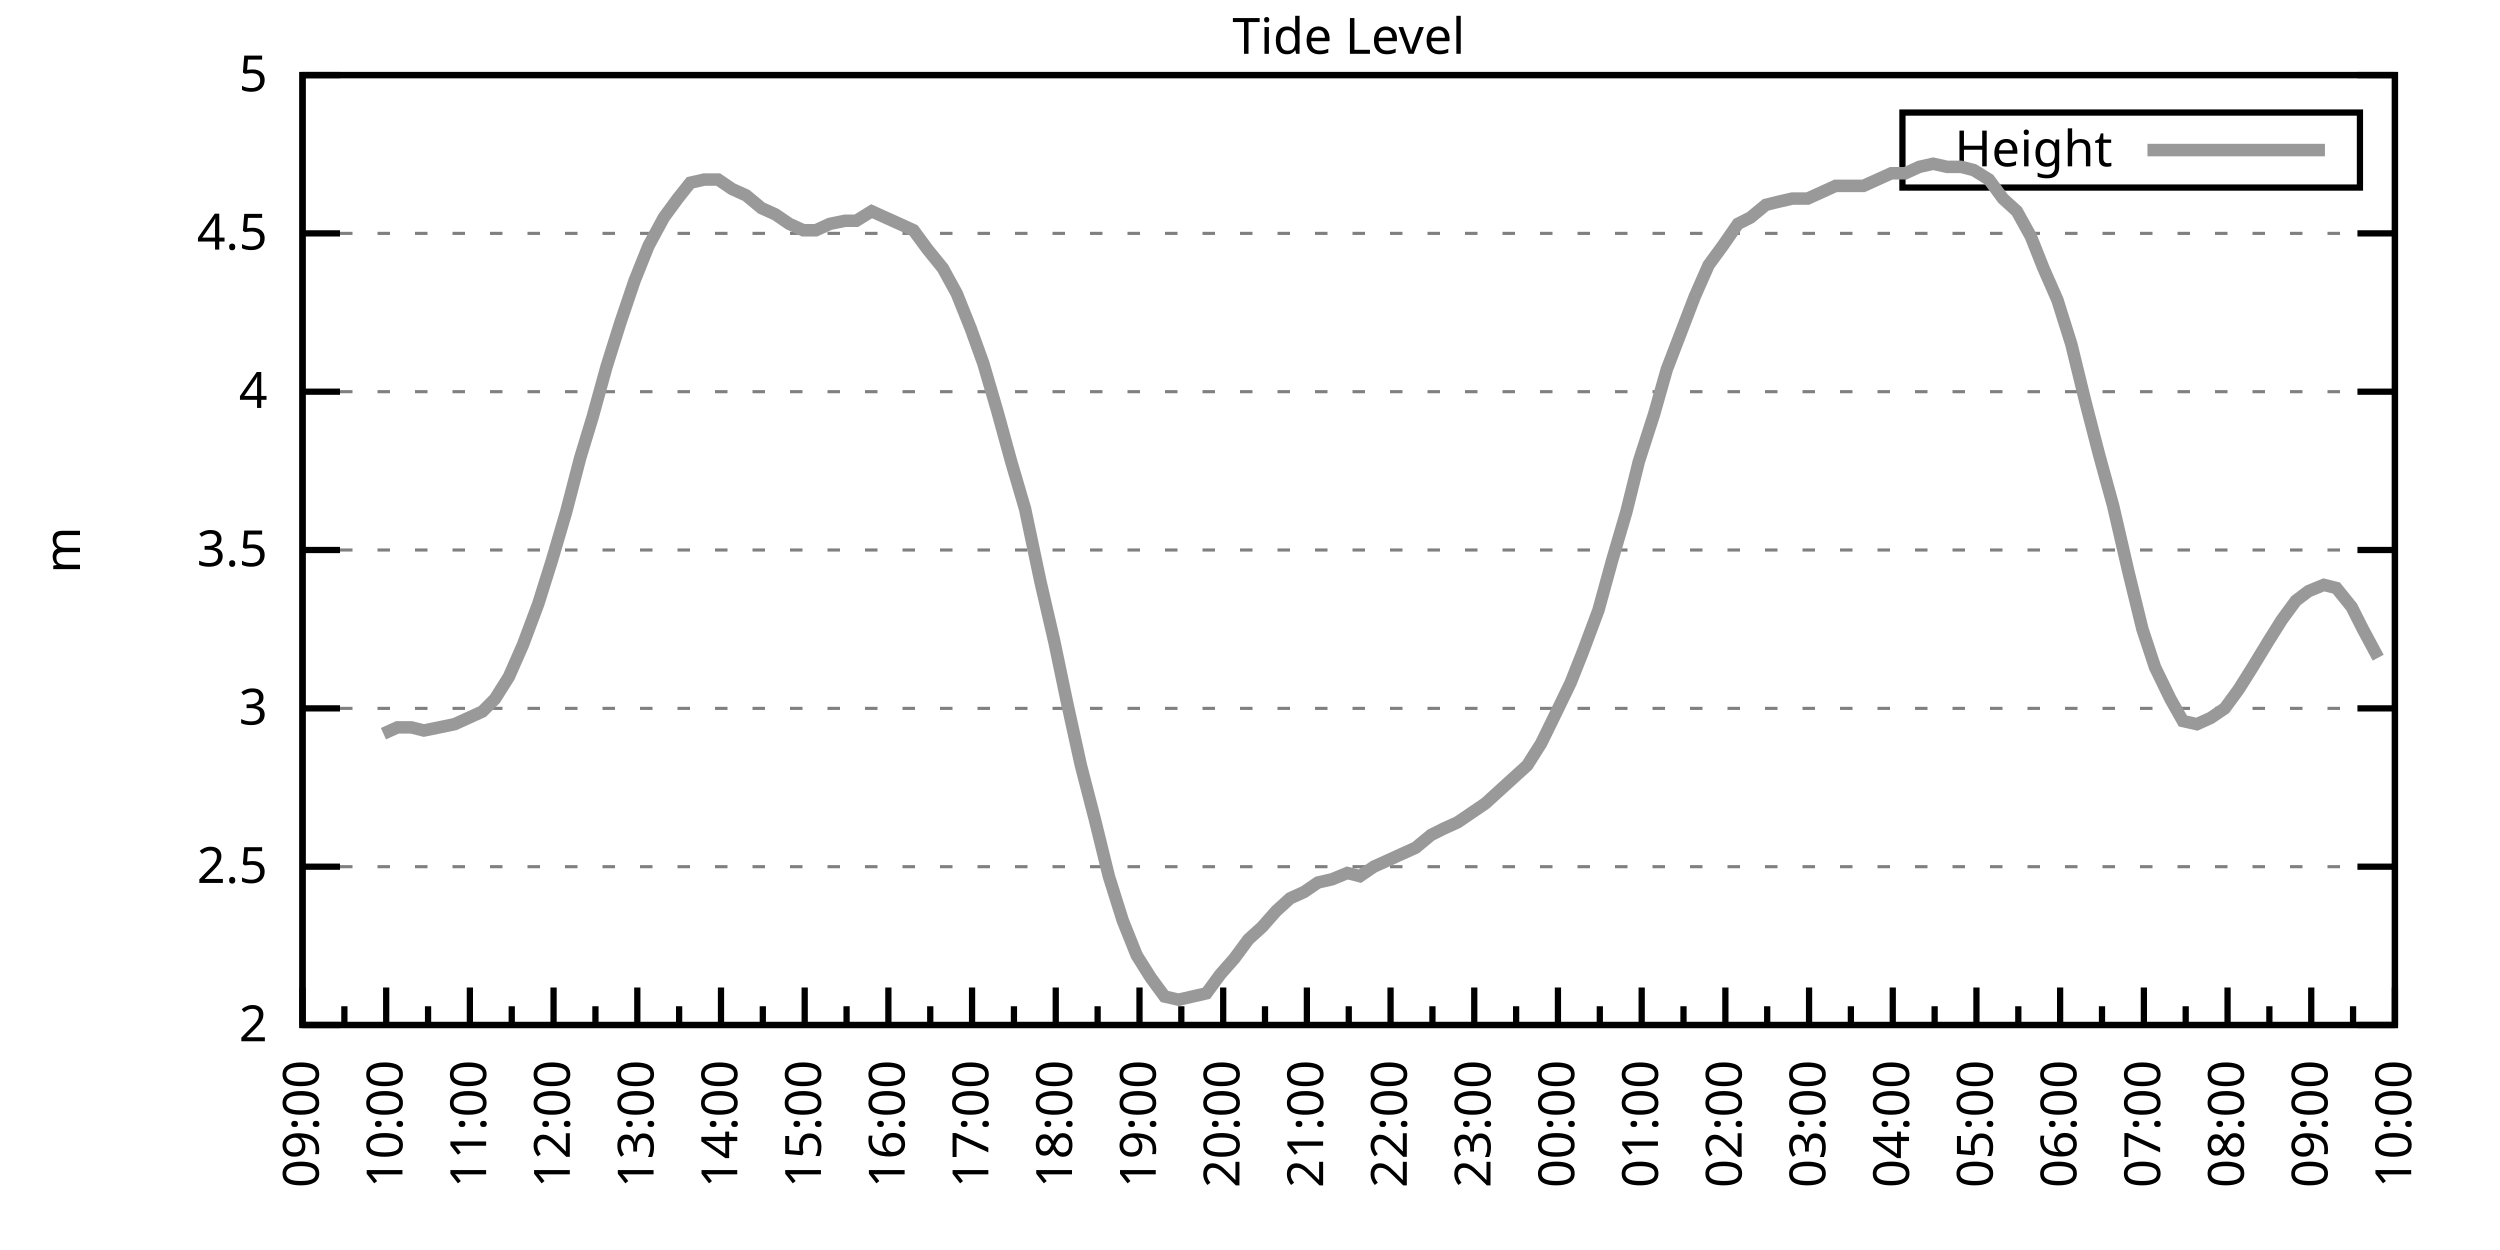
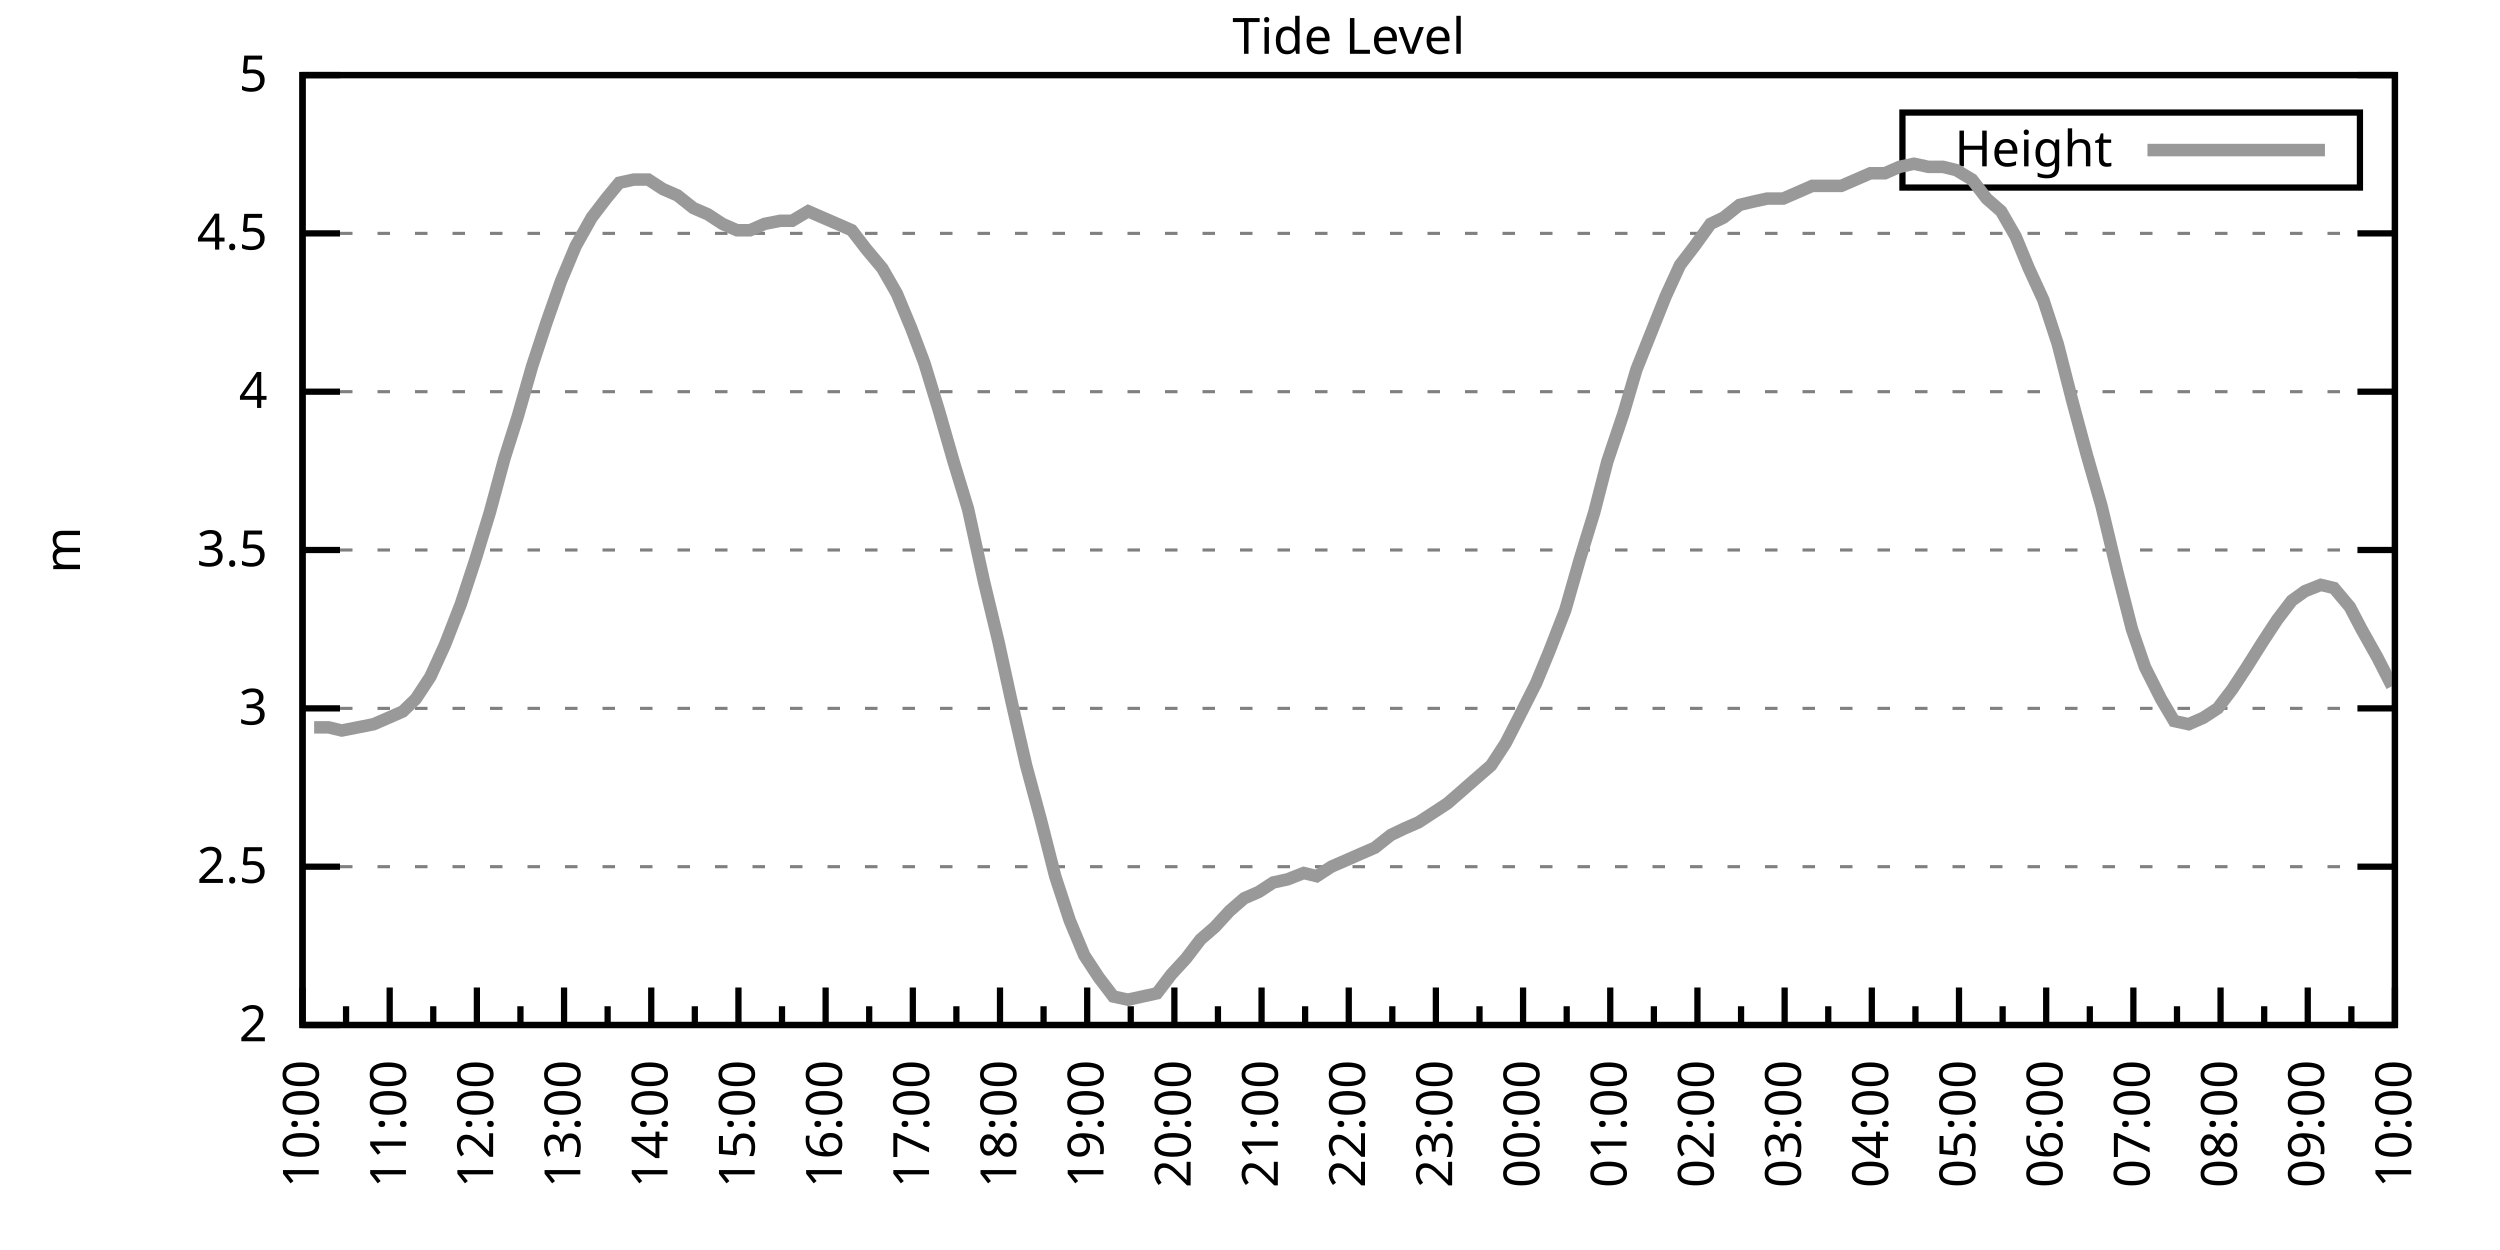
<svg xmlns="http://www.w3.org/2000/svg" xmlns:xlink="http://www.w3.org/1999/xlink" width="400" height="200" viewBox="0 0 400 200">
  <g id="gnuplot_canvas">
    <rect x="0" y="0" width="400" height="200" fill="none" />
    <defs>
      <circle id="gpDot" r="0.5" stroke-width="0.5" stroke="currentColor" />
      <path id="gpPt0" stroke-width="0.333" stroke="currentColor" d="M-1,0 h2 M0,-1 v2" />
      <path id="gpPt1" stroke-width="0.333" stroke="currentColor" d="M-1,-1 L1,1 M1,-1 L-1,1" />
      <path id="gpPt2" stroke-width="0.333" stroke="currentColor" d="M-1,0 L1,0 M0,-1 L0,1 M-1,-1 L1,1 M-1,1 L1,-1" />
      <rect id="gpPt3" stroke-width="0.333" stroke="currentColor" x="-1" y="-1" width="2" height="2" />
      <rect id="gpPt4" stroke-width="0.333" stroke="currentColor" fill="currentColor" x="-1" y="-1" width="2" height="2" />
      <circle id="gpPt5" stroke-width="0.333" stroke="currentColor" cx="0" cy="0" r="1" />
      <use xlink:href="#gpPt5" id="gpPt6" fill="currentColor" stroke="none" />
      <path id="gpPt7" stroke-width="0.333" stroke="currentColor" d="M0,-1.33 L-1.33,0.67 L1.33,0.67 z" />
      <use xlink:href="#gpPt7" id="gpPt8" fill="currentColor" stroke="none" />
      <use xlink:href="#gpPt7" id="gpPt9" stroke="currentColor" transform="rotate(180)" />
      <use xlink:href="#gpPt9" id="gpPt10" fill="currentColor" stroke="none" />
      <use xlink:href="#gpPt3" id="gpPt11" stroke="currentColor" transform="rotate(45)" />
      <use xlink:href="#gpPt11" id="gpPt12" fill="currentColor" stroke="none" />
      <path id="gpPt13" stroke-width="0.333" stroke="currentColor" d="M0,1.330 L1.265,0.411 L0.782,-1.067 L-0.782,-1.076 L-1.265,0.411 z" />
      <use xlink:href="#gpPt13" id="gpPt14" fill="currentColor" stroke="none" />
      <filter id="textbox" filterUnits="objectBoundingBox" x="0" y="0" height="1" width="1">
        <feFlood flood-color="white" flood-opacity="1" result="bgnd" />
        <feComposite in="SourceGraphic" in2="bgnd" operator="atop" />
      </filter>
      <filter id="greybox" filterUnits="objectBoundingBox" x="0" y="0" height="1" width="1">
        <feFlood flood-color="lightgrey" flood-opacity="1" result="grey" />
        <feComposite in="SourceGraphic" in2="grey" operator="atop" />
      </filter>
    </defs>
    <g fill="none" color="white" stroke="currentColor" stroke-width="1.00" stroke-linecap="butt" stroke-linejoin="miter">
</g>
    <g fill="none" color="black" stroke="currentColor" stroke-width="1.00" stroke-linecap="butt" stroke-linejoin="miter">
      <g stroke="none" shape-rendering="crispEdges">
        <polygon fill="rgb(255, 255, 255)" points="48.40,164.00 383.18,164.00 383.18,12.02 48.40,12.02 " />
      </g>
    </g>
    <g fill="none" color="black" stroke="currentColor" stroke-width="1.00" stroke-linecap="butt" stroke-linejoin="miter">
</g>
    <g fill="none" color="black" stroke="black" stroke-width="0.50" stroke-linecap="butt" stroke-linejoin="miter">
</g>
    <g fill="none" color="gray" stroke="currentColor" stroke-width="0.50" stroke-linecap="butt" stroke-linejoin="miter">
      <path stroke="gray" stroke-dasharray="2,4" class="gridline" d="M48.40,164.00 L383.19,164.00  " />
    </g>
    <g fill="none" color="gray" stroke="gray" stroke-width="1.00" stroke-linecap="butt" stroke-linejoin="miter">
</g>
    <g fill="none" color="black" stroke="currentColor" stroke-width="1.00" stroke-linecap="butt" stroke-linejoin="miter">
      <path stroke="black" d="M48.40,164.00 L54.40,164.00 M383.19,164.00 L377.19,164.00  " />
      <g transform="translate(42.80,166.60)" stroke="none" fill="black" font-family="Sans" font-size="8.00" text-anchor="end">
        <text>
          <tspan font-family="Sans"> 2</tspan>
        </text>
      </g>
    </g>
    <g fill="none" color="black" stroke="currentColor" stroke-width="1.00" stroke-linecap="butt" stroke-linejoin="miter">
</g>
    <g fill="none" color="black" stroke="black" stroke-width="0.50" stroke-linecap="butt" stroke-linejoin="miter">
</g>
    <g fill="none" color="gray" stroke="currentColor" stroke-width="0.50" stroke-linecap="butt" stroke-linejoin="miter">
      <path stroke="gray" stroke-dasharray="2,4" class="gridline" d="M48.40,138.67 L383.19,138.67  " />
    </g>
    <g fill="none" color="gray" stroke="gray" stroke-width="1.00" stroke-linecap="butt" stroke-linejoin="miter">
</g>
    <g fill="none" color="black" stroke="currentColor" stroke-width="1.00" stroke-linecap="butt" stroke-linejoin="miter">
      <path stroke="black" d="M48.40,138.67 L54.40,138.67 M383.19,138.67 L377.19,138.67  " />
      <g transform="translate(42.80,141.27)" stroke="none" fill="black" font-family="Sans" font-size="8.00" text-anchor="end">
        <text>
          <tspan font-family="Sans"> 2.5</tspan>
        </text>
      </g>
    </g>
    <g fill="none" color="black" stroke="currentColor" stroke-width="1.00" stroke-linecap="butt" stroke-linejoin="miter">
</g>
    <g fill="none" color="black" stroke="black" stroke-width="0.50" stroke-linecap="butt" stroke-linejoin="miter">
</g>
    <g fill="none" color="gray" stroke="currentColor" stroke-width="0.50" stroke-linecap="butt" stroke-linejoin="miter">
      <path stroke="gray" stroke-dasharray="2,4" class="gridline" d="M48.40,113.34 L383.19,113.34  " />
    </g>
    <g fill="none" color="gray" stroke="gray" stroke-width="1.00" stroke-linecap="butt" stroke-linejoin="miter">
</g>
    <g fill="none" color="black" stroke="currentColor" stroke-width="1.00" stroke-linecap="butt" stroke-linejoin="miter">
      <path stroke="black" d="M48.40,113.34 L54.40,113.34 M383.19,113.34 L377.19,113.34  " />
      <g transform="translate(42.80,115.94)" stroke="none" fill="black" font-family="Sans" font-size="8.00" text-anchor="end">
        <text>
          <tspan font-family="Sans"> 3</tspan>
        </text>
      </g>
    </g>
    <g fill="none" color="black" stroke="currentColor" stroke-width="1.00" stroke-linecap="butt" stroke-linejoin="miter">
</g>
    <g fill="none" color="black" stroke="black" stroke-width="0.50" stroke-linecap="butt" stroke-linejoin="miter">
</g>
    <g fill="none" color="gray" stroke="currentColor" stroke-width="0.50" stroke-linecap="butt" stroke-linejoin="miter">
      <path stroke="gray" stroke-dasharray="2,4" class="gridline" d="M48.40,88.00 L383.19,88.00  " />
    </g>
    <g fill="none" color="gray" stroke="gray" stroke-width="1.00" stroke-linecap="butt" stroke-linejoin="miter">
</g>
    <g fill="none" color="black" stroke="currentColor" stroke-width="1.00" stroke-linecap="butt" stroke-linejoin="miter">
      <path stroke="black" d="M48.40,88.00 L54.40,88.00 M383.19,88.00 L377.19,88.00  " />
      <g transform="translate(42.80,90.60)" stroke="none" fill="black" font-family="Sans" font-size="8.00" text-anchor="end">
        <text>
          <tspan font-family="Sans"> 3.5</tspan>
        </text>
      </g>
    </g>
    <g fill="none" color="black" stroke="currentColor" stroke-width="1.00" stroke-linecap="butt" stroke-linejoin="miter">
</g>
    <g fill="none" color="black" stroke="black" stroke-width="0.50" stroke-linecap="butt" stroke-linejoin="miter">
</g>
    <g fill="none" color="gray" stroke="currentColor" stroke-width="0.50" stroke-linecap="butt" stroke-linejoin="miter">
      <path stroke="gray" stroke-dasharray="2,4" class="gridline" d="M48.40,62.67 L383.19,62.67  " />
    </g>
    <g fill="none" color="gray" stroke="gray" stroke-width="1.00" stroke-linecap="butt" stroke-linejoin="miter">
</g>
    <g fill="none" color="black" stroke="currentColor" stroke-width="1.00" stroke-linecap="butt" stroke-linejoin="miter">
      <path stroke="black" d="M48.40,62.67 L54.40,62.67 M383.19,62.67 L377.19,62.67  " />
      <g transform="translate(42.80,65.27)" stroke="none" fill="black" font-family="Sans" font-size="8.00" text-anchor="end">
        <text>
          <tspan font-family="Sans"> 4</tspan>
        </text>
      </g>
    </g>
    <g fill="none" color="black" stroke="currentColor" stroke-width="1.00" stroke-linecap="butt" stroke-linejoin="miter">
</g>
    <g fill="none" color="black" stroke="black" stroke-width="0.50" stroke-linecap="butt" stroke-linejoin="miter">
</g>
    <g fill="none" color="gray" stroke="currentColor" stroke-width="0.50" stroke-linecap="butt" stroke-linejoin="miter">
      <path stroke="gray" stroke-dasharray="2,4" class="gridline" d="M48.40,37.34 L383.19,37.34  " />
    </g>
    <g fill="none" color="gray" stroke="gray" stroke-width="1.00" stroke-linecap="butt" stroke-linejoin="miter">
</g>
    <g fill="none" color="black" stroke="currentColor" stroke-width="1.00" stroke-linecap="butt" stroke-linejoin="miter">
      <path stroke="black" d="M48.40,37.34 L54.40,37.34 M383.19,37.34 L377.19,37.34  " />
      <g transform="translate(42.80,39.94)" stroke="none" fill="black" font-family="Sans" font-size="8.00" text-anchor="end">
        <text>
          <tspan font-family="Sans"> 4.5</tspan>
        </text>
      </g>
    </g>
    <g fill="none" color="black" stroke="currentColor" stroke-width="1.00" stroke-linecap="butt" stroke-linejoin="miter">
</g>
    <g fill="none" color="black" stroke="black" stroke-width="0.50" stroke-linecap="butt" stroke-linejoin="miter">
</g>
    <g fill="none" color="gray" stroke="currentColor" stroke-width="0.50" stroke-linecap="butt" stroke-linejoin="miter">
      <path stroke="gray" stroke-dasharray="2,4" class="gridline" d="M48.40,12.01 L383.19,12.01  " />
    </g>
    <g fill="none" color="gray" stroke="gray" stroke-width="1.00" stroke-linecap="butt" stroke-linejoin="miter">
</g>
    <g fill="none" color="black" stroke="currentColor" stroke-width="1.00" stroke-linecap="butt" stroke-linejoin="miter">
      <path stroke="black" d="M48.40,12.01 L54.40,12.01 M383.19,12.01 L377.19,12.01  " />
      <g transform="translate(42.80,14.61)" stroke="none" fill="black" font-family="Sans" font-size="8.00" text-anchor="end">
        <text>
          <tspan font-family="Sans"> 5</tspan>
        </text>
      </g>
    </g>
    <g fill="none" color="black" stroke="currentColor" stroke-width="1.00" stroke-linecap="butt" stroke-linejoin="miter">
      <path stroke="black" d="M48.40,164.00 L48.40,158.00  " />
      <g transform="translate(51.00,169.60) rotate(270)" stroke="none" fill="black" font-family="Sans" font-size="8.00" text-anchor="end">
        <text>
+           <tspan font-family="Sans">10:00</tspan>
+         </text>
+       </g>
+     </g>
+     <g fill="none" color="black" stroke="currentColor" stroke-width="1.00" stroke-linecap="butt" stroke-linejoin="miter">
+       <path stroke="black" d="M55.37,164.00 L55.37,161.00 M62.35,164.00 L62.35,158.00  " />
+       <g transform="translate(64.95,169.60) rotate(270)" stroke="none" fill="black" font-family="Sans" font-size="8.00" text-anchor="end">
+         <text>
+           <tspan font-family="Sans">11:00</tspan>
+         </text>
+       </g>
+     </g>
+     <g fill="none" color="black" stroke="currentColor" stroke-width="1.00" stroke-linecap="butt" stroke-linejoin="miter">
+       <path stroke="black" d="M69.32,164.00 L69.32,161.00 M76.30,164.00 L76.30,158.00  " />
+       <g transform="translate(78.90,169.60) rotate(270)" stroke="none" fill="black" font-family="Sans" font-size="8.00" text-anchor="end">
+         <text>
+           <tspan font-family="Sans">12:00</tspan>
+         </text>
+       </g>
+     </g>
+     <g fill="none" color="black" stroke="currentColor" stroke-width="1.00" stroke-linecap="butt" stroke-linejoin="miter">
+       <path stroke="black" d="M83.27,164.00 L83.27,161.00 M90.25,164.00 L90.25,158.00  " />
+       <g transform="translate(92.85,169.60) rotate(270)" stroke="none" fill="black" font-family="Sans" font-size="8.00" text-anchor="end">
+         <text>
+           <tspan font-family="Sans">13:00</tspan>
+         </text>
+       </g>
+     </g>
+     <g fill="none" color="black" stroke="currentColor" stroke-width="1.00" stroke-linecap="butt" stroke-linejoin="miter">
+       <path stroke="black" d="M97.22,164.00 L97.22,161.00 M104.20,164.00 L104.20,158.00  " />
+       <g transform="translate(106.80,169.60) rotate(270)" stroke="none" fill="black" font-family="Sans" font-size="8.00" text-anchor="end">
+         <text>
+           <tspan font-family="Sans">14:00</tspan>
+         </text>
+       </g>
+     </g>
+     <g fill="none" color="black" stroke="currentColor" stroke-width="1.00" stroke-linecap="butt" stroke-linejoin="miter">
+       <path stroke="black" d="M111.17,164.00 L111.17,161.00 M118.15,164.00 L118.15,158.00  " />
+       <g transform="translate(120.75,169.60) rotate(270)" stroke="none" fill="black" font-family="Sans" font-size="8.00" text-anchor="end">
+         <text>
+           <tspan font-family="Sans">15:00</tspan>
+         </text>
+       </g>
+     </g>
+     <g fill="none" color="black" stroke="currentColor" stroke-width="1.00" stroke-linecap="butt" stroke-linejoin="miter">
+       <path stroke="black" d="M125.12,164.00 L125.12,161.00 M132.10,164.00 L132.10,158.00  " />
+       <g transform="translate(134.70,169.60) rotate(270)" stroke="none" fill="black" font-family="Sans" font-size="8.00" text-anchor="end">
+         <text>
+           <tspan font-family="Sans">16:00</tspan>
+         </text>
+       </g>
+     </g>
+     <g fill="none" color="black" stroke="currentColor" stroke-width="1.00" stroke-linecap="butt" stroke-linejoin="miter">
+       <path stroke="black" d="M139.07,164.00 L139.07,161.00 M146.05,164.00 L146.05,158.00  " />
+       <g transform="translate(148.65,169.60) rotate(270)" stroke="none" fill="black" font-family="Sans" font-size="8.00" text-anchor="end">
+         <text>
+           <tspan font-family="Sans">17:00</tspan>
+         </text>
+       </g>
+     </g>
+     <g fill="none" color="black" stroke="currentColor" stroke-width="1.00" stroke-linecap="butt" stroke-linejoin="miter">
+       <path stroke="black" d="M153.02,164.00 L153.02,161.00 M160.00,164.00 L160.00,158.00  " />
+       <g transform="translate(162.60,169.60) rotate(270)" stroke="none" fill="black" font-family="Sans" font-size="8.00" text-anchor="end">
+         <text>
+           <tspan font-family="Sans">18:00</tspan>
+         </text>
+       </g>
+     </g>
+     <g fill="none" color="black" stroke="currentColor" stroke-width="1.00" stroke-linecap="butt" stroke-linejoin="miter">
+       <path stroke="black" d="M166.97,164.00 L166.97,161.00 M173.95,164.00 L173.95,158.00  " />
+       <g transform="translate(176.55,169.60) rotate(270)" stroke="none" fill="black" font-family="Sans" font-size="8.00" text-anchor="end">
+         <text>
+           <tspan font-family="Sans">19:00</tspan>
+         </text>
+       </g>
+     </g>
+     <g fill="none" color="black" stroke="currentColor" stroke-width="1.00" stroke-linecap="butt" stroke-linejoin="miter">
+       <path stroke="black" d="M180.92,164.00 L180.92,161.00 M187.90,164.00 L187.90,158.00  " />
+       <g transform="translate(190.50,169.60) rotate(270)" stroke="none" fill="black" font-family="Sans" font-size="8.00" text-anchor="end">
+         <text>
+           <tspan font-family="Sans">20:00</tspan>
+         </text>
+       </g>
+     </g>
+     <g fill="none" color="black" stroke="currentColor" stroke-width="1.00" stroke-linecap="butt" stroke-linejoin="miter">
+       <path stroke="black" d="M194.87,164.00 L194.87,161.00 M201.85,164.00 L201.85,158.00  " />
+       <g transform="translate(204.45,169.60) rotate(270)" stroke="none" fill="black" font-family="Sans" font-size="8.00" text-anchor="end">
+         <text>
+           <tspan font-family="Sans">21:00</tspan>
+         </text>
+       </g>
+     </g>
+     <g fill="none" color="black" stroke="currentColor" stroke-width="1.00" stroke-linecap="butt" stroke-linejoin="miter">
+       <path stroke="black" d="M208.82,164.00 L208.82,161.00 M215.80,164.00 L215.80,158.00  " />
+       <g transform="translate(218.40,169.60) rotate(270)" stroke="none" fill="black" font-family="Sans" font-size="8.00" text-anchor="end">
+         <text>
+           <tspan font-family="Sans">22:00</tspan>
+         </text>
+       </g>
+     </g>
+     <g fill="none" color="black" stroke="currentColor" stroke-width="1.00" stroke-linecap="butt" stroke-linejoin="miter">
+       <path stroke="black" d="M222.77,164.00 L222.77,161.00 M229.74,164.00 L229.74,158.00  " />
+       <g transform="translate(232.34,169.60) rotate(270)" stroke="none" fill="black" font-family="Sans" font-size="8.00" text-anchor="end">
+         <text>
+           <tspan font-family="Sans">23:00</tspan>
+         </text>
+       </g>
+     </g>
+     <g fill="none" color="black" stroke="currentColor" stroke-width="1.00" stroke-linecap="butt" stroke-linejoin="miter">
+       <path stroke="black" d="M236.72,164.00 L236.72,161.00 M243.69,164.00 L243.69,158.00  " />
+       <g transform="translate(246.29,169.60) rotate(270)" stroke="none" fill="black" font-family="Sans" font-size="8.00" text-anchor="end">
+         <text>
+           <tspan font-family="Sans">00:00</tspan>
+         </text>
+       </g>
+     </g>
+     <g fill="none" color="black" stroke="currentColor" stroke-width="1.00" stroke-linecap="butt" stroke-linejoin="miter">
+       <path stroke="black" d="M250.67,164.00 L250.67,161.00 M257.64,164.00 L257.64,158.00  " />
+       <g transform="translate(260.24,169.60) rotate(270)" stroke="none" fill="black" font-family="Sans" font-size="8.00" text-anchor="end">
+         <text>
+           <tspan font-family="Sans">01:00</tspan>
+         </text>
+       </g>
+     </g>
+     <g fill="none" color="black" stroke="currentColor" stroke-width="1.00" stroke-linecap="butt" stroke-linejoin="miter">
+       <path stroke="black" d="M264.62,164.00 L264.62,161.00 M271.59,164.00 L271.59,158.00  " />
+       <g transform="translate(274.19,169.60) rotate(270)" stroke="none" fill="black" font-family="Sans" font-size="8.00" text-anchor="end">
+         <text>
+           <tspan font-family="Sans">02:00</tspan>
+         </text>
+       </g>
+     </g>
+     <g fill="none" color="black" stroke="currentColor" stroke-width="1.00" stroke-linecap="butt" stroke-linejoin="miter">
+       <path stroke="black" d="M278.57,164.00 L278.57,161.00 M285.54,164.00 L285.54,158.00  " />
+       <g transform="translate(288.14,169.60) rotate(270)" stroke="none" fill="black" font-family="Sans" font-size="8.00" text-anchor="end">
+         <text>
+           <tspan font-family="Sans">03:00</tspan>
+         </text>
+       </g>
+     </g>
+     <g fill="none" color="black" stroke="currentColor" stroke-width="1.00" stroke-linecap="butt" stroke-linejoin="miter">
+       <path stroke="black" d="M292.52,164.00 L292.52,161.00 M299.49,164.00 L299.49,158.00  " />
+       <g transform="translate(302.09,169.60) rotate(270)" stroke="none" fill="black" font-family="Sans" font-size="8.00" text-anchor="end">
+         <text>
+           <tspan font-family="Sans">04:00</tspan>
+         </text>
+       </g>
+     </g>
+     <g fill="none" color="black" stroke="currentColor" stroke-width="1.00" stroke-linecap="butt" stroke-linejoin="miter">
+       <path stroke="black" d="M306.47,164.00 L306.47,161.00 M313.44,164.00 L313.44,158.00  " />
+       <g transform="translate(316.04,169.60) rotate(270)" stroke="none" fill="black" font-family="Sans" font-size="8.00" text-anchor="end">
+         <text>
+           <tspan font-family="Sans">05:00</tspan>
+         </text>
+       </g>
+     </g>
+     <g fill="none" color="black" stroke="currentColor" stroke-width="1.00" stroke-linecap="butt" stroke-linejoin="miter">
+       <path stroke="black" d="M320.42,164.00 L320.42,161.00 M327.39,164.00 L327.39,158.00  " />
+       <g transform="translate(329.99,169.60) rotate(270)" stroke="none" fill="black" font-family="Sans" font-size="8.00" text-anchor="end">
+         <text>
+           <tspan font-family="Sans">06:00</tspan>
+         </text>
+       </g>
+     </g>
+     <g fill="none" color="black" stroke="currentColor" stroke-width="1.00" stroke-linecap="butt" stroke-linejoin="miter">
+       <path stroke="black" d="M334.37,164.00 L334.37,161.00 M341.34,164.00 L341.34,158.00  " />
+       <g transform="translate(343.94,169.60) rotate(270)" stroke="none" fill="black" font-family="Sans" font-size="8.00" text-anchor="end">
+         <text>
+           <tspan font-family="Sans">07:00</tspan>
+         </text>
+       </g>
+     </g>
+     <g fill="none" color="black" stroke="currentColor" stroke-width="1.00" stroke-linecap="butt" stroke-linejoin="miter">
+       <path stroke="black" d="M348.32,164.00 L348.32,161.00 M355.29,164.00 L355.29,158.00  " />
+       <g transform="translate(357.89,169.60) rotate(270)" stroke="none" fill="black" font-family="Sans" font-size="8.00" text-anchor="end">
+         <text>
+           <tspan font-family="Sans">08:00</tspan>
+         </text>
+       </g>
+     </g>
+     <g fill="none" color="black" stroke="currentColor" stroke-width="1.00" stroke-linecap="butt" stroke-linejoin="miter">
+       <path stroke="black" d="M362.27,164.00 L362.27,161.00 M369.24,164.00 L369.24,158.00  " />
+       <g transform="translate(371.84,169.60) rotate(270)" stroke="none" fill="black" font-family="Sans" font-size="8.00" text-anchor="end">
+         <text>
          <tspan font-family="Sans">09:00</tspan>
        </text>
      </g>
    </g>
    <g fill="none" color="black" stroke="currentColor" stroke-width="1.00" stroke-linecap="butt" stroke-linejoin="miter">
-       <path stroke="black" d="M55.10,164.00 L55.10,161.00 M61.79,164.00 L61.79,158.00  " />
-       <g transform="translate(64.39,169.60) rotate(270)" stroke="none" fill="black" font-family="Sans" font-size="8.00" text-anchor="end">
-         <text>
-           <tspan font-family="Sans">10:00</tspan>
-         </text>
-       </g>
-     </g>
-     <g fill="none" color="black" stroke="currentColor" stroke-width="1.00" stroke-linecap="butt" stroke-linejoin="miter">
-       <path stroke="black" d="M68.49,164.00 L68.49,161.00 M75.18,164.00 L75.18,158.00  " />
-       <g transform="translate(77.78,169.60) rotate(270)" stroke="none" fill="black" font-family="Sans" font-size="8.00" text-anchor="end">
-         <text>
-           <tspan font-family="Sans">11:00</tspan>
-         </text>
-       </g>
-     </g>
-     <g fill="none" color="black" stroke="currentColor" stroke-width="1.00" stroke-linecap="butt" stroke-linejoin="miter">
-       <path stroke="black" d="M81.88,164.00 L81.88,161.00 M88.57,164.00 L88.57,158.00  " />
-       <g transform="translate(91.17,169.60) rotate(270)" stroke="none" fill="black" font-family="Sans" font-size="8.00" text-anchor="end">
-         <text>
-           <tspan font-family="Sans">12:00</tspan>
-         </text>
-       </g>
-     </g>
-     <g fill="none" color="black" stroke="currentColor" stroke-width="1.00" stroke-linecap="butt" stroke-linejoin="miter">
-       <path stroke="black" d="M95.27,164.00 L95.27,161.00 M101.97,164.00 L101.97,158.00  " />
-       <g transform="translate(104.57,169.60) rotate(270)" stroke="none" fill="black" font-family="Sans" font-size="8.00" text-anchor="end">
-         <text>
-           <tspan font-family="Sans">13:00</tspan>
-         </text>
-       </g>
-     </g>
-     <g fill="none" color="black" stroke="currentColor" stroke-width="1.00" stroke-linecap="butt" stroke-linejoin="miter">
-       <path stroke="black" d="M108.66,164.00 L108.66,161.00 M115.36,164.00 L115.36,158.00  " />
-       <g transform="translate(117.96,169.60) rotate(270)" stroke="none" fill="black" font-family="Sans" font-size="8.00" text-anchor="end">
-         <text>
-           <tspan font-family="Sans">14:00</tspan>
-         </text>
-       </g>
-     </g>
-     <g fill="none" color="black" stroke="currentColor" stroke-width="1.00" stroke-linecap="butt" stroke-linejoin="miter">
-       <path stroke="black" d="M122.05,164.00 L122.05,161.00 M128.75,164.00 L128.75,158.00  " />
-       <g transform="translate(131.35,169.60) rotate(270)" stroke="none" fill="black" font-family="Sans" font-size="8.00" text-anchor="end">
-         <text>
-           <tspan font-family="Sans">15:00</tspan>
-         </text>
-       </g>
-     </g>
-     <g fill="none" color="black" stroke="currentColor" stroke-width="1.00" stroke-linecap="butt" stroke-linejoin="miter">
-       <path stroke="black" d="M135.45,164.00 L135.45,161.00 M142.14,164.00 L142.14,158.00  " />
-       <g transform="translate(144.74,169.60) rotate(270)" stroke="none" fill="black" font-family="Sans" font-size="8.00" text-anchor="end">
-         <text>
-           <tspan font-family="Sans">16:00</tspan>
-         </text>
-       </g>
-     </g>
-     <g fill="none" color="black" stroke="currentColor" stroke-width="1.00" stroke-linecap="butt" stroke-linejoin="miter">
-       <path stroke="black" d="M148.84,164.00 L148.84,161.00 M155.53,164.00 L155.53,158.00  " />
-       <g transform="translate(158.13,169.60) rotate(270)" stroke="none" fill="black" font-family="Sans" font-size="8.00" text-anchor="end">
-         <text>
-           <tspan font-family="Sans">17:00</tspan>
-         </text>
-       </g>
-     </g>
-     <g fill="none" color="black" stroke="currentColor" stroke-width="1.00" stroke-linecap="butt" stroke-linejoin="miter">
-       <path stroke="black" d="M162.23,164.00 L162.23,161.00 M168.92,164.00 L168.92,158.00  " />
-       <g transform="translate(171.52,169.60) rotate(270)" stroke="none" fill="black" font-family="Sans" font-size="8.00" text-anchor="end">
-         <text>
-           <tspan font-family="Sans">18:00</tspan>
-         </text>
-       </g>
-     </g>
-     <g fill="none" color="black" stroke="currentColor" stroke-width="1.00" stroke-linecap="butt" stroke-linejoin="miter">
-       <path stroke="black" d="M175.62,164.00 L175.62,161.00 M182.32,164.00 L182.32,158.00  " />
-       <g transform="translate(184.92,169.60) rotate(270)" stroke="none" fill="black" font-family="Sans" font-size="8.00" text-anchor="end">
-         <text>
-           <tspan font-family="Sans">19:00</tspan>
-         </text>
-       </g>
-     </g>
-     <g fill="none" color="black" stroke="currentColor" stroke-width="1.00" stroke-linecap="butt" stroke-linejoin="miter">
-       <path stroke="black" d="M189.01,164.00 L189.01,161.00 M195.71,164.00 L195.71,158.00  " />
-       <g transform="translate(198.31,169.60) rotate(270)" stroke="none" fill="black" font-family="Sans" font-size="8.00" text-anchor="end">
-         <text>
-           <tspan font-family="Sans">20:00</tspan>
-         </text>
-       </g>
-     </g>
-     <g fill="none" color="black" stroke="currentColor" stroke-width="1.00" stroke-linecap="butt" stroke-linejoin="miter">
-       <path stroke="black" d="M202.40,164.00 L202.40,161.00 M209.10,164.00 L209.10,158.00  " />
-       <g transform="translate(211.70,169.60) rotate(270)" stroke="none" fill="black" font-family="Sans" font-size="8.00" text-anchor="end">
-         <text>
-           <tspan font-family="Sans">21:00</tspan>
-         </text>
-       </g>
-     </g>
-     <g fill="none" color="black" stroke="currentColor" stroke-width="1.00" stroke-linecap="butt" stroke-linejoin="miter">
-       <path stroke="black" d="M215.80,164.00 L215.80,161.00 M222.49,164.00 L222.49,158.00  " />
-       <g transform="translate(225.09,169.60) rotate(270)" stroke="none" fill="black" font-family="Sans" font-size="8.00" text-anchor="end">
-         <text>
-           <tspan font-family="Sans">22:00</tspan>
-         </text>
-       </g>
-     </g>
-     <g fill="none" color="black" stroke="currentColor" stroke-width="1.00" stroke-linecap="butt" stroke-linejoin="miter">
-       <path stroke="black" d="M229.19,164.00 L229.19,161.00 M235.88,164.00 L235.88,158.00  " />
-       <g transform="translate(238.48,169.60) rotate(270)" stroke="none" fill="black" font-family="Sans" font-size="8.00" text-anchor="end">
-         <text>
-           <tspan font-family="Sans">23:00</tspan>
-         </text>
-       </g>
-     </g>
-     <g fill="none" color="black" stroke="currentColor" stroke-width="1.00" stroke-linecap="butt" stroke-linejoin="miter">
-       <path stroke="black" d="M242.58,164.00 L242.58,161.00 M249.27,164.00 L249.27,158.00  " />
-       <g transform="translate(251.87,169.60) rotate(270)" stroke="none" fill="black" font-family="Sans" font-size="8.00" text-anchor="end">
-         <text>
-           <tspan font-family="Sans">00:00</tspan>
-         </text>
-       </g>
-     </g>
-     <g fill="none" color="black" stroke="currentColor" stroke-width="1.00" stroke-linecap="butt" stroke-linejoin="miter">
-       <path stroke="black" d="M255.97,164.00 L255.97,161.00 M262.67,164.00 L262.67,158.00  " />
-       <g transform="translate(265.27,169.60) rotate(270)" stroke="none" fill="black" font-family="Sans" font-size="8.00" text-anchor="end">
-         <text>
-           <tspan font-family="Sans">01:00</tspan>
-         </text>
-       </g>
-     </g>
-     <g fill="none" color="black" stroke="currentColor" stroke-width="1.00" stroke-linecap="butt" stroke-linejoin="miter">
-       <path stroke="black" d="M269.36,164.00 L269.36,161.00 M276.06,164.00 L276.06,158.00  " />
-       <g transform="translate(278.66,169.60) rotate(270)" stroke="none" fill="black" font-family="Sans" font-size="8.00" text-anchor="end">
-         <text>
-           <tspan font-family="Sans">02:00</tspan>
-         </text>
-       </g>
-     </g>
-     <g fill="none" color="black" stroke="currentColor" stroke-width="1.00" stroke-linecap="butt" stroke-linejoin="miter">
-       <path stroke="black" d="M282.75,164.00 L282.75,161.00 M289.45,164.00 L289.45,158.00  " />
-       <g transform="translate(292.05,169.60) rotate(270)" stroke="none" fill="black" font-family="Sans" font-size="8.00" text-anchor="end">
-         <text>
-           <tspan font-family="Sans">03:00</tspan>
-         </text>
-       </g>
-     </g>
-     <g fill="none" color="black" stroke="currentColor" stroke-width="1.00" stroke-linecap="butt" stroke-linejoin="miter">
-       <path stroke="black" d="M296.14,164.00 L296.14,161.00 M302.84,164.00 L302.84,158.00  " />
-       <g transform="translate(305.44,169.60) rotate(270)" stroke="none" fill="black" font-family="Sans" font-size="8.00" text-anchor="end">
-         <text>
-           <tspan font-family="Sans">04:00</tspan>
-         </text>
-       </g>
-     </g>
-     <g fill="none" color="black" stroke="currentColor" stroke-width="1.00" stroke-linecap="butt" stroke-linejoin="miter">
-       <path stroke="black" d="M309.54,164.00 L309.54,161.00 M316.23,164.00 L316.23,158.00  " />
-       <g transform="translate(318.83,169.60) rotate(270)" stroke="none" fill="black" font-family="Sans" font-size="8.00" text-anchor="end">
-         <text>
-           <tspan font-family="Sans">05:00</tspan>
-         </text>
-       </g>
-     </g>
-     <g fill="none" color="black" stroke="currentColor" stroke-width="1.00" stroke-linecap="butt" stroke-linejoin="miter">
-       <path stroke="black" d="M322.93,164.00 L322.93,161.00 M329.62,164.00 L329.62,158.00  " />
-       <g transform="translate(332.22,169.60) rotate(270)" stroke="none" fill="black" font-family="Sans" font-size="8.00" text-anchor="end">
-         <text>
-           <tspan font-family="Sans">06:00</tspan>
-         </text>
-       </g>
-     </g>
-     <g fill="none" color="black" stroke="currentColor" stroke-width="1.00" stroke-linecap="butt" stroke-linejoin="miter">
-       <path stroke="black" d="M336.32,164.00 L336.32,161.00 M343.02,164.00 L343.02,158.00  " />
-       <g transform="translate(345.62,169.60) rotate(270)" stroke="none" fill="black" font-family="Sans" font-size="8.00" text-anchor="end">
-         <text>
-           <tspan font-family="Sans">07:00</tspan>
-         </text>
-       </g>
-     </g>
-     <g fill="none" color="black" stroke="currentColor" stroke-width="1.00" stroke-linecap="butt" stroke-linejoin="miter">
-       <path stroke="black" d="M349.71,164.00 L349.71,161.00 M356.41,164.00 L356.41,158.00  " />
-       <g transform="translate(359.01,169.60) rotate(270)" stroke="none" fill="black" font-family="Sans" font-size="8.00" text-anchor="end">
-         <text>
-           <tspan font-family="Sans">08:00</tspan>
-         </text>
-       </g>
-     </g>
-     <g fill="none" color="black" stroke="currentColor" stroke-width="1.00" stroke-linecap="butt" stroke-linejoin="miter">
-       <path stroke="black" d="M363.10,164.00 L363.10,161.00 M369.80,164.00 L369.80,158.00  " />
-       <g transform="translate(372.40,169.60) rotate(270)" stroke="none" fill="black" font-family="Sans" font-size="8.00" text-anchor="end">
-         <text>
-           <tspan font-family="Sans">09:00</tspan>
-         </text>
-       </g>
-     </g>
-     <g fill="none" color="black" stroke="currentColor" stroke-width="1.00" stroke-linecap="butt" stroke-linejoin="miter">
-       <path stroke="black" d="M376.49,164.00 L376.49,161.00 M383.19,164.00 L383.19,158.00  " />
+       <path stroke="black" d="M376.22,164.00 L376.22,161.00 M383.19,164.00 L383.19,158.00  " />
      <g transform="translate(385.79,169.60) rotate(270)" stroke="none" fill="black" font-family="Sans" font-size="8.00" text-anchor="end">
        <text>
          <tspan font-family="Sans">10:00</tspan>
        </text>
      </g>
    </g>
    <g fill="none" color="black" stroke="currentColor" stroke-width="1.00" stroke-linecap="butt" stroke-linejoin="miter">
</g>
    <g fill="none" color="black" stroke="currentColor" stroke-width="1.00" stroke-linecap="butt" stroke-linejoin="miter">
      <path stroke="black" d="M48.40,12.01 L48.40,164.00 L383.19,164.00 L383.19,12.01 L48.40,12.01 Z  " />
    </g>
    <g fill="none" color="black" stroke="currentColor" stroke-width="1.00" stroke-linecap="butt" stroke-linejoin="miter">
      <g transform="translate(12.80,88.01) rotate(270)" stroke="none" fill="black" font-family="Sans" font-size="8.00" text-anchor="middle">
        <text>
          <tspan font-family="Sans">m</tspan>
        </text>
      </g>
    </g>
    <g fill="none" color="black" stroke="currentColor" stroke-width="1.00" stroke-linecap="butt" stroke-linejoin="miter">
</g>
    <g fill="none" color="black" stroke="currentColor" stroke-width="1.00" stroke-linecap="butt" stroke-linejoin="miter">
      <path stroke="black" d="M304.39,30.01 L304.39,18.01 L377.59,18.01 L377.59,30.01 L304.39,30.01 Z  " />
    </g>
    <g id="Tide_level_plot_1">
      <g fill="none" color="white" stroke="black" stroke-width="2.00" stroke-linecap="butt" stroke-linejoin="miter">
</g>
      <g fill="none" color="black" stroke="currentColor" stroke-width="2.00" stroke-linecap="butt" stroke-linejoin="miter">
        <g transform="translate(337.99,26.61)" stroke="none" fill="black" font-family="Sans" font-size="8.00" text-anchor="end">
          <text>
            <tspan font-family="Sans">Height</tspan>
          </text>
        </g>
      </g>
      <g fill="none" color="black" stroke="currentColor" stroke-width="2.00" stroke-linecap="butt" stroke-linejoin="miter">
-         <path stroke="rgb(153, 153, 153)" d="M343.59,24.01 L371.99,24.01 M61.35,117.39 L63.58,116.38 L65.81,116.38 L67.82,116.88 L70.27,116.38 L72.73,115.87   L74.96,114.86 L77.19,113.84 L79.20,111.82 L81.43,108.27 L83.66,103.20 L86.12,96.62 L88.35,89.52 L90.58,81.93   L92.82,73.31 L94.82,66.73 L97.06,58.62 L99.29,51.53 L101.52,44.94 L103.75,39.37 L106.21,34.81 L108.44,31.77   L110.45,29.24 L112.68,28.73 L114.91,28.73 L117.14,30.25 L119.38,31.26 L121.83,33.29 L124.06,34.30 L126.29,35.82   L128.53,36.84 L130.54,36.84 L132.77,35.82 L135.22,35.32 L137.01,35.32 L139.46,33.80 L141.69,34.81 L143.93,35.82   L146.16,36.84 L148.39,39.87 L150.85,42.91 L153.08,46.97 L155.31,52.54 L157.32,58.11 L159.55,65.71 L161.78,73.82   L164.01,81.42 L166.47,93.07 L168.70,102.70 L170.71,112.32 L172.94,122.46 L175.17,131.07 L177.41,140.19 L179.64,147.28   L181.87,152.85 L184.10,156.40 L186.33,159.44 L188.57,159.95 L190.80,159.44 L193.03,158.93 L195.26,155.89 L197.49,153.36   L199.73,150.32 L201.96,148.29 L204.19,145.76 L206.42,143.73 L208.65,142.72 L210.88,141.20 L213.12,140.69 L215.57,139.68   L217.58,140.19 L219.81,138.67 L222.04,137.66 L224.28,136.64 L226.51,135.63 L228.96,133.60 L230.97,132.59 L233.20,131.58   L235.44,130.06 L237.67,128.54 L239.90,126.51 L242.13,124.48 L244.36,122.46 L246.60,118.91 L248.83,114.35 L251.28,109.28   L253.29,104.22 L255.75,97.63 L257.98,89.52 L260.21,81.93 L262.22,73.82 L264.67,66.22 L266.68,59.13 L271.15,47.47   L273.38,42.41 L275.61,39.37 L278.07,35.82 L280.07,34.81 L282.53,32.78 L284.54,32.28 L286.77,31.77 L289.23,31.77   L291.46,30.76 L293.69,29.74 L295.92,29.74 L298.15,29.74 L300.39,28.73 L302.62,27.72 L304.85,27.72 L307.08,26.70   L309.31,26.20 L311.54,26.70 L313.78,26.70 L315.79,27.21 L318.24,28.73 L320.47,31.77 L322.70,33.80 L324.94,37.85   L326.95,42.91 L329.18,47.98 L331.41,55.07 L333.64,64.19 L335.87,72.81 L338.10,80.91 L340.56,91.55 L342.79,100.67   L344.80,106.75 L347.26,111.82 L349.26,115.36 L351.50,115.87 L353.73,114.86 L355.96,113.34 L358.19,110.30 L360.42,106.75   L362.88,102.70 L365.11,99.15 L367.34,96.11 L369.35,94.59 L371.81,93.58 L373.82,94.08 L376.27,97.12 L378.06,100.67   L380.51,105.23  " />
+         <path stroke="rgb(153, 153, 153)" d="M343.59,24.01 L371.99,24.01 M50.26,116.38 L52.58,116.38 L54.68,116.88 L57.23,116.38 L59.79,115.87 L62.12,114.86   L64.44,113.84 L66.53,111.82 L68.86,108.27 L71.18,103.20 L73.74,96.62 L76.07,89.52 L78.39,81.93 L80.72,73.31   L82.81,66.73 L85.13,58.62 L87.46,51.53 L89.78,44.94 L92.11,39.37 L94.67,34.81 L96.99,31.77 L99.08,29.24   L101.41,28.73 L103.73,28.73 L106.06,30.25 L108.38,31.26 L110.94,33.29 L113.27,34.30 L115.59,35.82 L117.92,36.84   L120.01,36.84 L122.33,35.82 L124.89,35.32 L126.75,35.32 L129.31,33.80 L131.63,34.81 L133.96,35.82 L136.28,36.84   L138.61,39.87 L141.16,42.91 L143.49,46.97 L145.81,52.54 L147.91,58.11 L150.23,65.71 L152.56,73.82 L154.88,81.42   L157.44,93.07 L159.76,102.70 L161.86,112.32 L164.18,122.46 L166.51,131.07 L168.83,140.19 L171.16,147.28 L173.48,152.85   L175.81,156.40 L178.13,159.44 L180.46,159.95 L182.78,159.44 L185.11,158.93 L187.43,155.89 L189.76,153.36 L192.08,150.32   L194.41,148.29 L196.73,145.76 L199.06,143.73 L201.38,142.72 L203.71,141.20 L206.03,140.69 L208.59,139.68 L210.68,140.19   L213.01,138.67 L215.33,137.66 L217.65,136.64 L219.98,135.63 L222.54,133.60 L224.63,132.59 L226.95,131.58 L229.28,130.06   L231.60,128.54 L233.93,126.51 L236.25,124.48 L238.58,122.46 L240.90,118.91 L243.23,114.35 L245.79,109.28 L247.88,104.22   L250.44,97.63 L252.76,89.52 L255.09,81.93 L257.18,73.82 L259.74,66.22 L261.83,59.13 L266.48,47.47 L268.80,42.41   L271.13,39.37 L273.69,35.82 L275.78,34.81 L278.34,32.78 L280.43,32.28 L282.75,31.77 L285.31,31.77 L287.64,30.76   L289.96,29.74 L292.29,29.74 L294.61,29.74 L296.94,28.73 L299.26,27.72 L301.58,27.72 L303.91,26.70 L306.23,26.20   L308.56,26.70 L310.88,26.70 L312.98,27.21 L315.53,28.73 L317.86,31.77 L320.18,33.80 L322.51,37.85 L324.60,42.91   L326.93,47.98 L329.25,55.07 L331.58,64.19 L333.90,72.81 L336.23,80.91 L338.78,91.55 L341.11,100.67 L343.20,106.75   L345.76,111.82 L347.85,115.36 L350.18,115.87 L352.50,114.86 L354.83,113.34 L357.15,110.30 L359.48,106.75 L362.03,102.70   L364.36,99.15 L366.68,96.11 L368.78,94.59 L371.33,93.58 L373.43,94.08 L375.98,97.12 L377.84,100.67 L380.40,105.23   L382.73,109.79  " />
      </g>
    </g>
    <g fill="none" color="black" stroke="currentColor" stroke-width="2.00" stroke-linecap="butt" stroke-linejoin="miter">
</g>
    <g fill="none" color="black" stroke="black" stroke-width="1.00" stroke-linecap="butt" stroke-linejoin="miter">
</g>
    <g fill="none" color="black" stroke="currentColor" stroke-width="1.00" stroke-linecap="butt" stroke-linejoin="miter">
      <path stroke="black" d="M48.40,12.01 L48.40,164.00 L383.19,164.00 L383.19,12.01 L48.40,12.01 Z  " />
    </g>
    <g fill="none" color="black" stroke="currentColor" stroke-width="1.00" stroke-linecap="butt" stroke-linejoin="miter">
      <g transform="translate(215.79,8.61)" stroke="none" fill="black" font-family="Sans" font-size="8.00" text-anchor="middle">
        <text>
          <tspan font-family="Sans">Tide Level</tspan>
        </text>
      </g>
    </g>
    <g fill="none" color="black" stroke="currentColor" stroke-width="1.00" stroke-linecap="butt" stroke-linejoin="miter">
</g>
  </g>
</svg>
